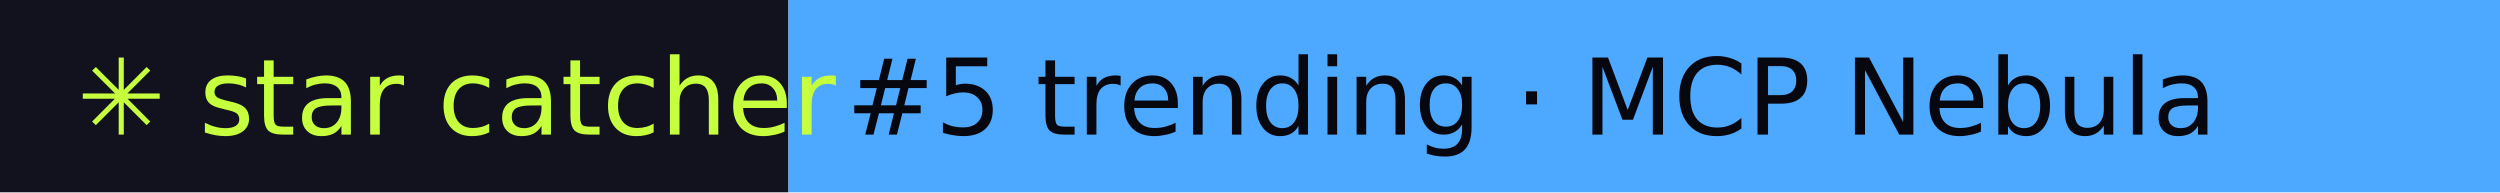
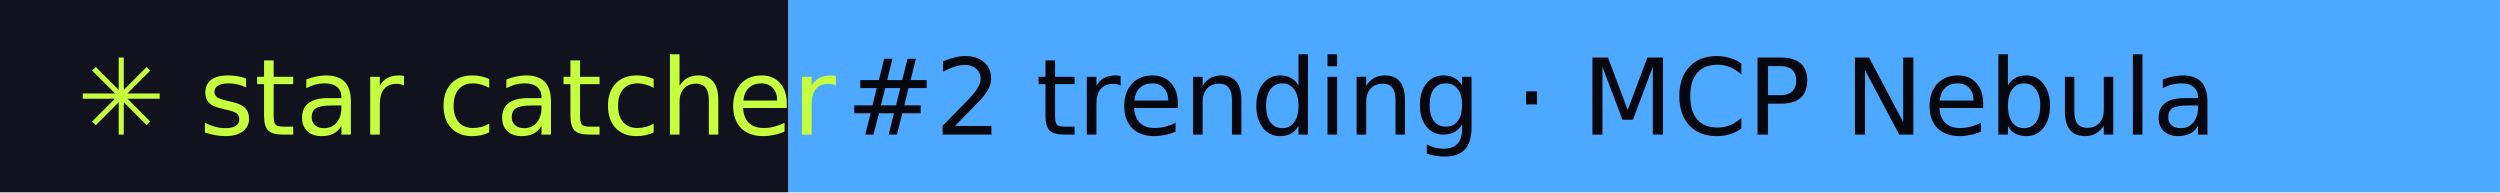
- <svg xmlns="http://www.w3.org/2000/svg" width="260" height="20" role="img" aria-label="star catcher: #5 trending · MCP Nebula">
+ <svg xmlns="http://www.w3.org/2000/svg" width="260" height="20" role="img" aria-label="star catcher: #2 trending · MCP Nebula">
  <rect width="82" height="20" fill="#12121F" />
  <rect x="82" width="178" height="20" fill="#4DA8FF" />
  <g font-family="Verdana,DejaVu Sans,sans-serif" font-size="11">
    <text x="8" y="14" fill="#C6FF3D">✳ star catcher</text>
-     <text x="88" y="14" fill="#07070F">#5 trending · MCP Nebula</text>
+     <text x="88" y="14" fill="#07070F">#2 trending · MCP Nebula</text>
  </g>
</svg>
